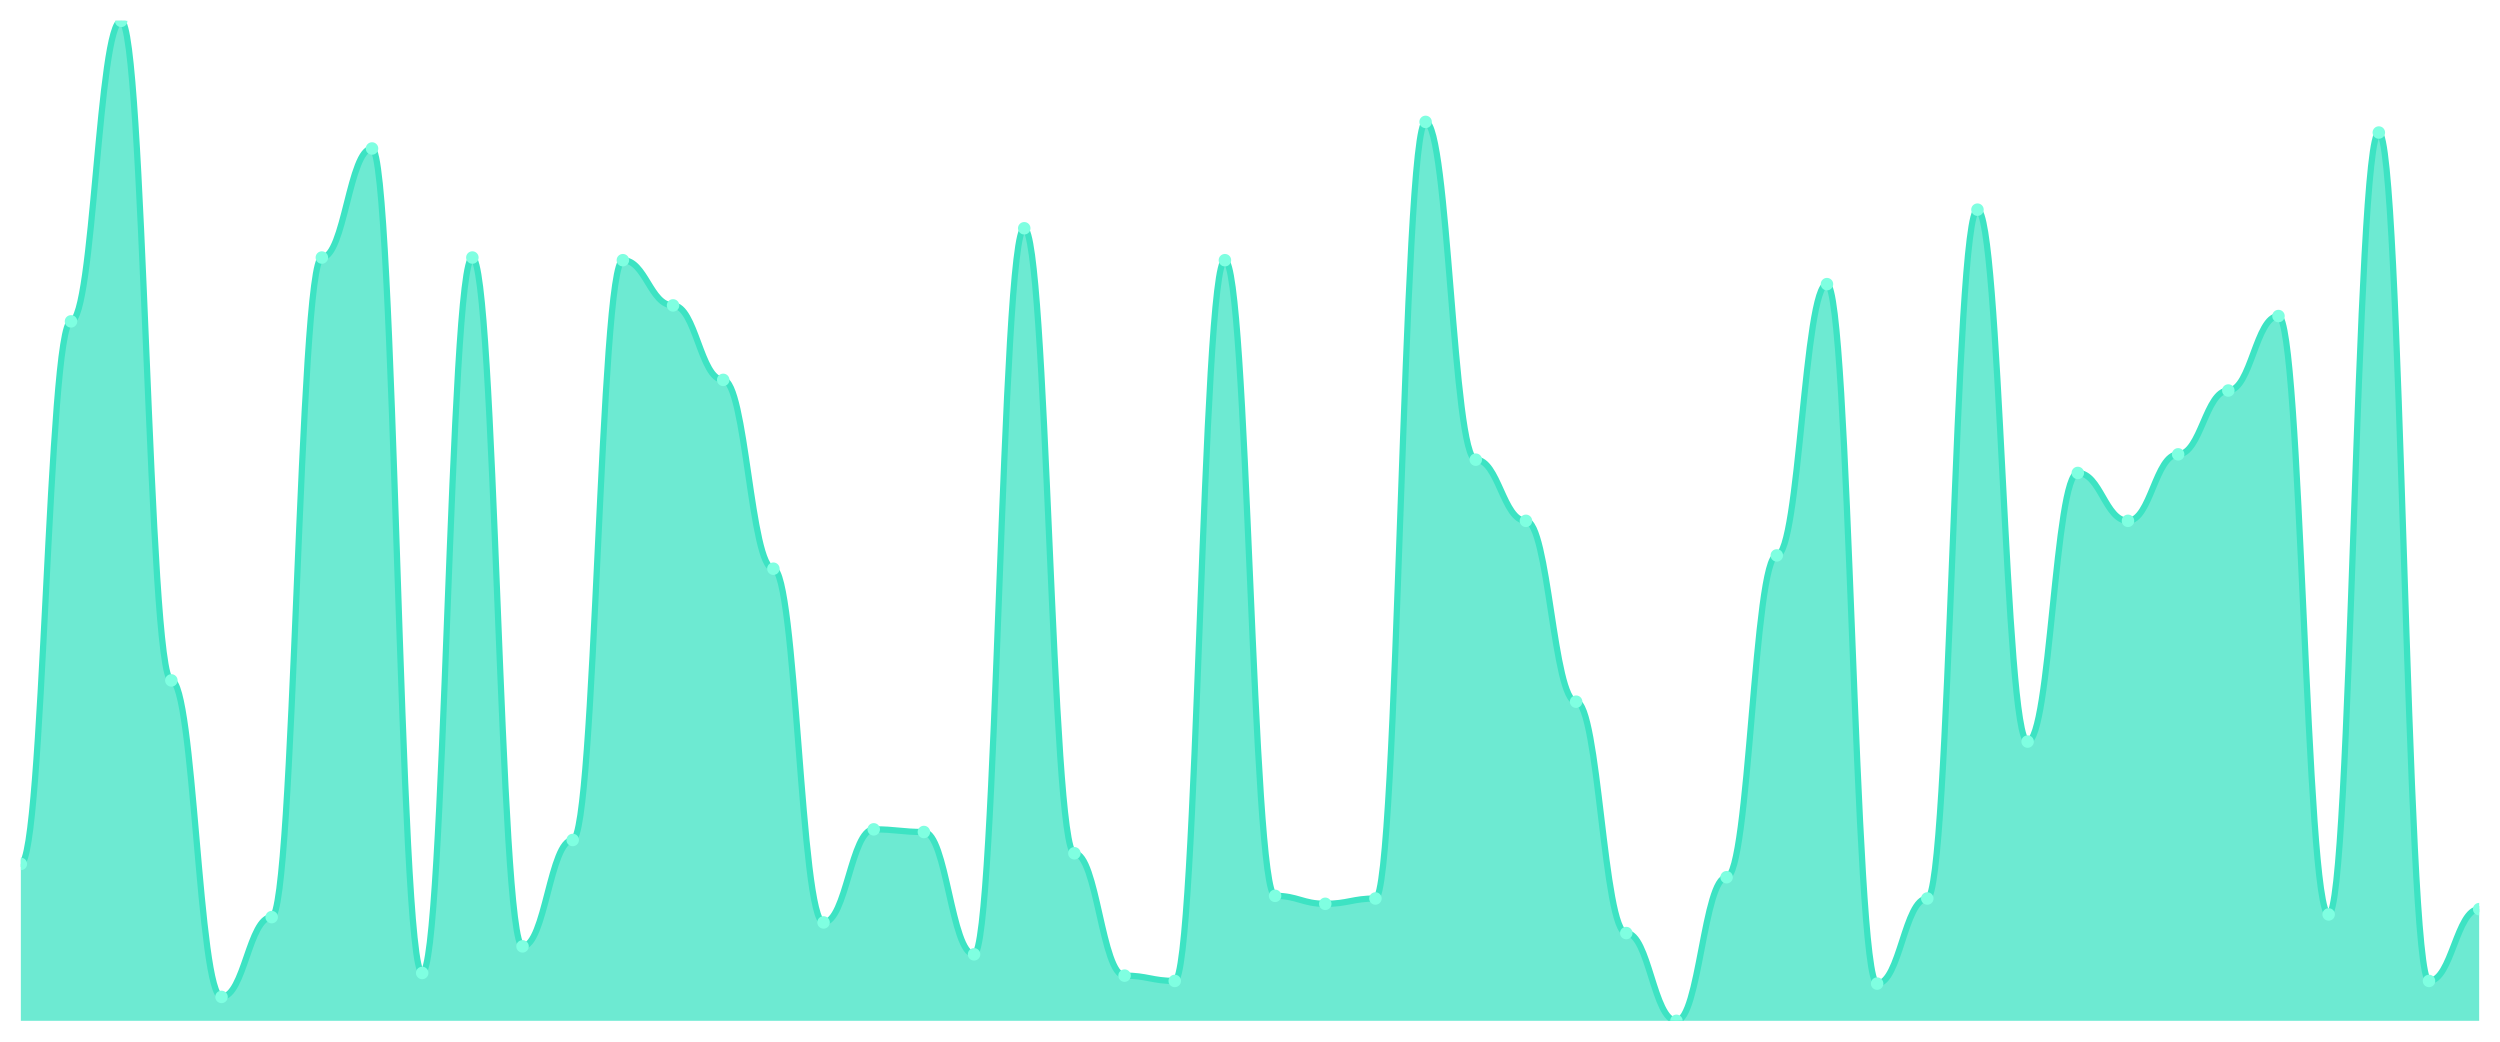
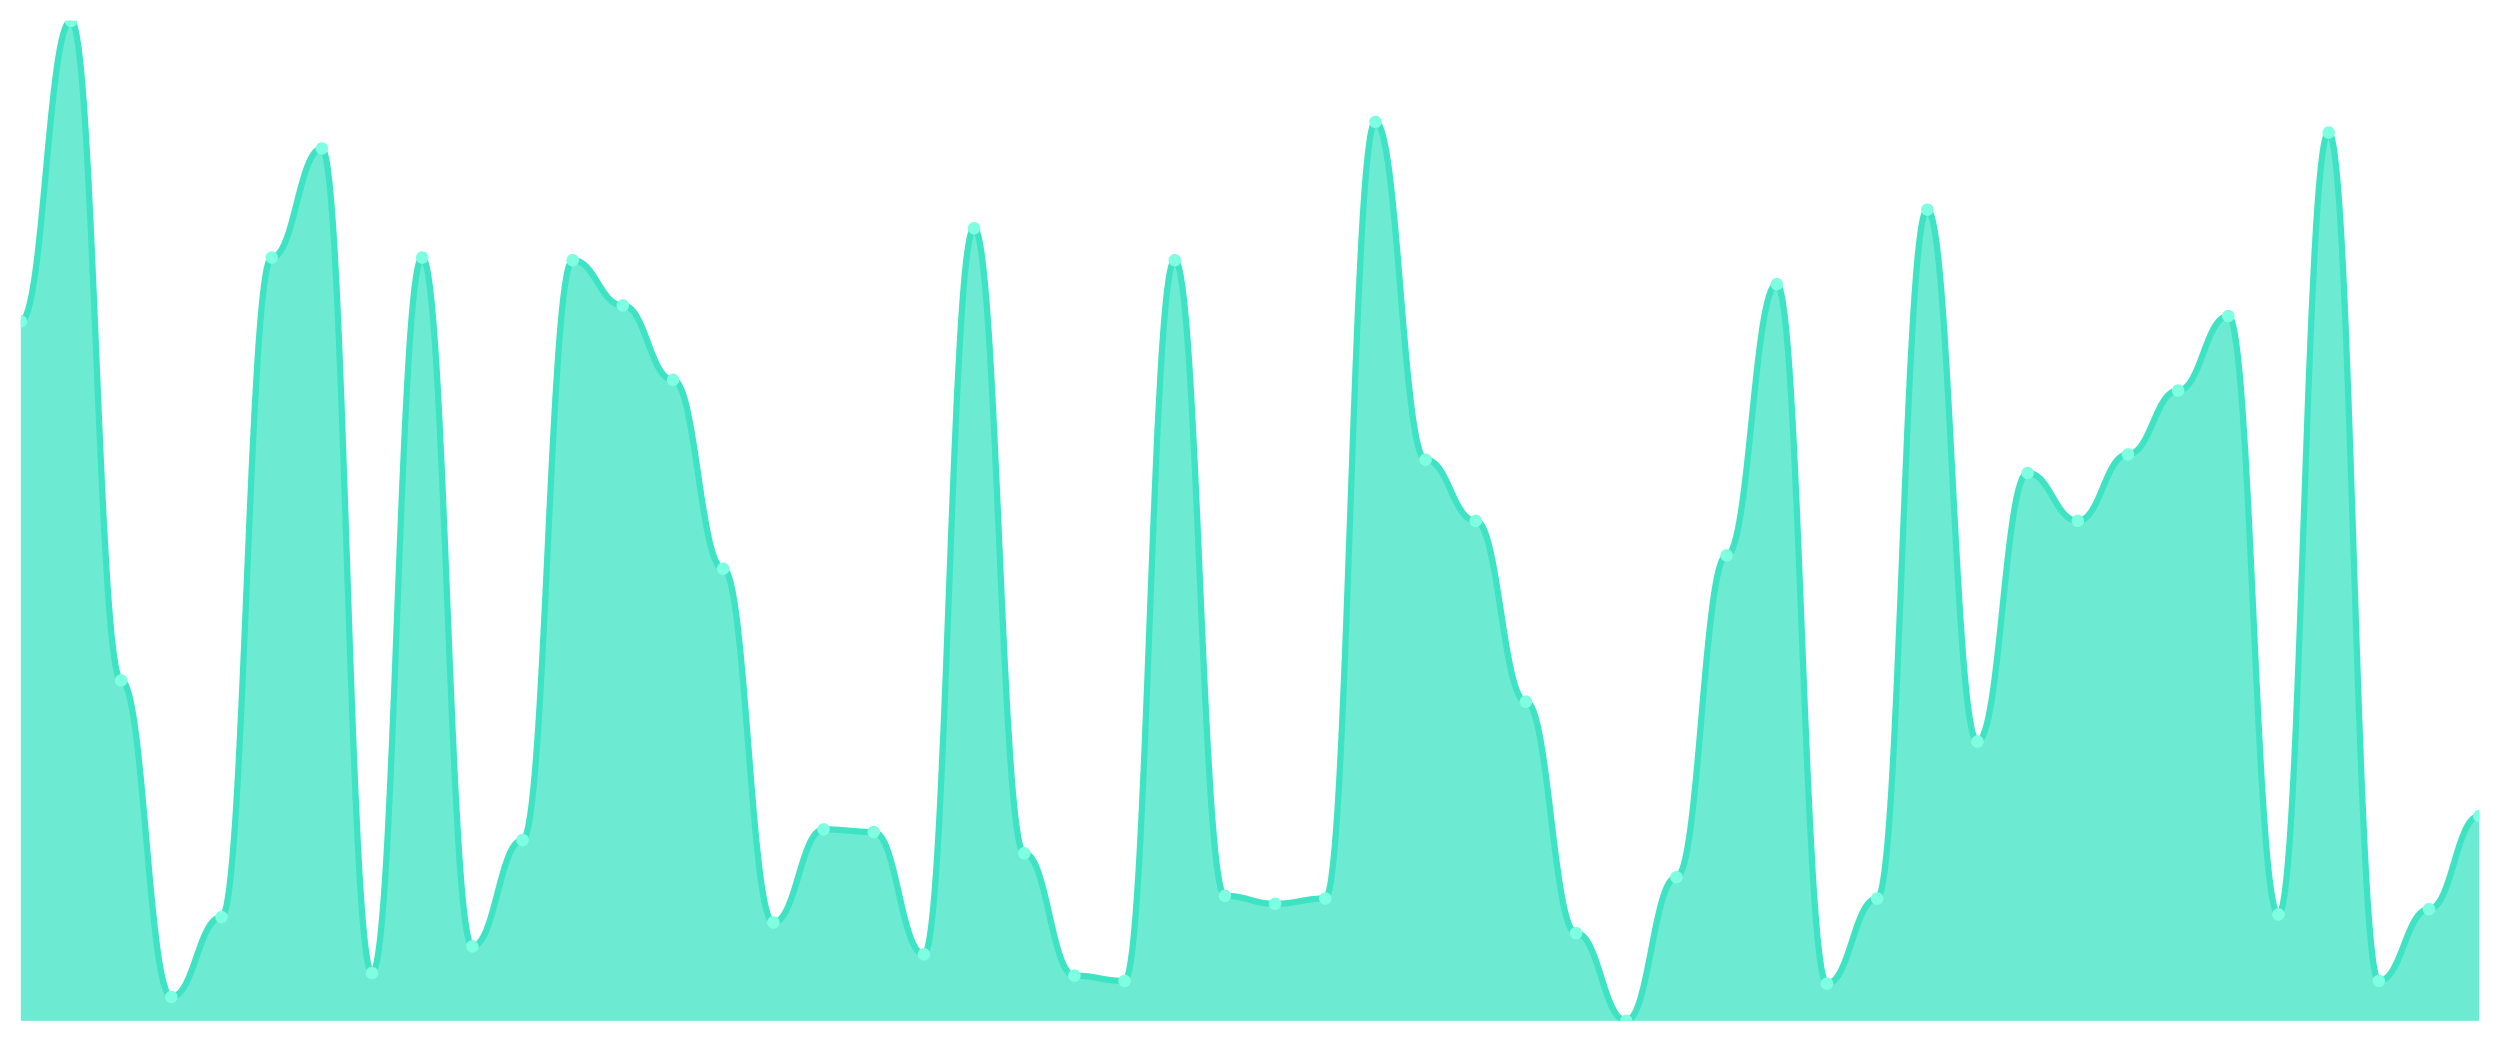
<svg xmlns="http://www.w3.org/2000/svg" viewBox="0 0 1200 500" width="1200" height="500">
  <defs>
    <clipPath id="c">
      <rect x="10" y="10" width="1180" height="480" />
    </clipPath>
  </defs>
  <rect width="1200" height="500" fill="none" />
  <g clip-path="url(#c)">
-     <path d="M 10,490 L 10,414.681 C 20.837,414.681 23.245,154.255 34.082,154.255 C 44.918,154.255 47.327,10 58.163,10 C 69,10 71.408,326.596 82.245,326.596 C 93.082,326.596 95.49,478.511 106.327,478.511 C 117.163,478.511 119.571,440.213 130.408,440.213 C 141.245,440.213 143.653,123.617 154.49,123.617 C 165.327,123.617 167.735,71.277 178.571,71.277 C 189.408,71.277 191.816,467.021 202.653,467.021 C 213.49,467.021 215.898,123.617 226.735,123.617 C 237.571,123.617 239.98,454.255 250.816,454.255 C 261.653,454.255 264.061,403.191 274.898,403.191 C 285.735,403.191 288.143,124.894 298.98,124.894 C 309.816,124.894 312.224,146.596 323.061,146.596 C 333.898,146.596 336.306,182.34 347.143,182.34 C 357.98,182.34 360.388,272.979 371.224,272.979 C 382.061,272.979 384.469,442.766 395.306,442.766 C 406.143,442.766 408.551,398.085 419.388,398.085 C 430.224,398.085 432.633,399.362 443.469,399.362 C 454.306,399.362 456.714,458.085 467.551,458.085 C 478.388,458.085 480.796,109.574 491.633,109.574 C 502.469,109.574 504.878,409.574 515.714,409.574 C 526.551,409.574 528.959,468.298 539.796,468.298 C 550.633,468.298 553.041,470.851 563.878,470.851 C 574.714,470.851 577.122,124.894 587.959,124.894 C 598.796,124.894 601.204,430 612.041,430 C 622.878,430 625.286,433.83 636.122,433.83 C 646.959,433.83 649.367,431.277 660.204,431.277 C 671.041,431.277 673.449,58.511 684.286,58.511 C 695.122,58.511 697.531,220.638 708.367,220.638 C 719.204,220.638 721.612,250 732.449,250 C 743.286,250 745.694,336.809 756.531,336.809 C 767.367,336.809 769.776,447.872 780.612,447.872 C 791.449,447.872 793.857,490 804.694,490 C 815.531,490 817.939,421.064 828.776,421.064 C 839.612,421.064 842.02,266.596 852.857,266.596 C 863.694,266.596 866.102,136.383 876.939,136.383 C 887.776,136.383 890.184,472.128 901.02,472.128 C 911.857,472.128 914.265,431.277 925.102,431.277 C 935.939,431.277 938.347,100.638 949.184,100.638 C 960.02,100.638 962.429,355.957 973.265,355.957 C 984.102,355.957 986.51,227.021 997.347,227.021 C 1008.184,227.021 1010.592,250 1021.429,250 C 1032.265,250 1034.673,218.085 1045.51,218.085 C 1056.347,218.085 1058.755,187.447 1069.592,187.447 C 1080.429,187.447 1082.837,151.702 1093.673,151.702 C 1104.51,151.702 1106.918,438.936 1117.755,438.936 C 1128.592,438.936 1131,63.617 1141.837,63.617 C 1152.673,63.617 1155.082,470.851 1165.918,470.851 C 1176.755,470.851 1179.163,436.383 1190,436.383 L 1190,490 Z" fill="rgba(61,227,195,0.75)" />
-     <path d="M 10,414.681 C 20.837,414.681 23.245,154.255 34.082,154.255 C 44.918,154.255 47.327,10 58.163,10 C 69,10 71.408,326.596 82.245,326.596 C 93.082,326.596 95.49,478.511 106.327,478.511 C 117.163,478.511 119.571,440.213 130.408,440.213 C 141.245,440.213 143.653,123.617 154.49,123.617 C 165.327,123.617 167.735,71.277 178.571,71.277 C 189.408,71.277 191.816,467.021 202.653,467.021 C 213.49,467.021 215.898,123.617 226.735,123.617 C 237.571,123.617 239.98,454.255 250.816,454.255 C 261.653,454.255 264.061,403.191 274.898,403.191 C 285.735,403.191 288.143,124.894 298.98,124.894 C 309.816,124.894 312.224,146.596 323.061,146.596 C 333.898,146.596 336.306,182.34 347.143,182.34 C 357.98,182.34 360.388,272.979 371.224,272.979 C 382.061,272.979 384.469,442.766 395.306,442.766 C 406.143,442.766 408.551,398.085 419.388,398.085 C 430.224,398.085 432.633,399.362 443.469,399.362 C 454.306,399.362 456.714,458.085 467.551,458.085 C 478.388,458.085 480.796,109.574 491.633,109.574 C 502.469,109.574 504.878,409.574 515.714,409.574 C 526.551,409.574 528.959,468.298 539.796,468.298 C 550.633,468.298 553.041,470.851 563.878,470.851 C 574.714,470.851 577.122,124.894 587.959,124.894 C 598.796,124.894 601.204,430 612.041,430 C 622.878,430 625.286,433.83 636.122,433.83 C 646.959,433.83 649.367,431.277 660.204,431.277 C 671.041,431.277 673.449,58.511 684.286,58.511 C 695.122,58.511 697.531,220.638 708.367,220.638 C 719.204,220.638 721.612,250 732.449,250 C 743.286,250 745.694,336.809 756.531,336.809 C 767.367,336.809 769.776,447.872 780.612,447.872 C 791.449,447.872 793.857,490 804.694,490 C 815.531,490 817.939,421.064 828.776,421.064 C 839.612,421.064 842.02,266.596 852.857,266.596 C 863.694,266.596 866.102,136.383 876.939,136.383 C 887.776,136.383 890.184,472.128 901.02,472.128 C 911.857,472.128 914.265,431.277 925.102,431.277 C 935.939,431.277 938.347,100.638 949.184,100.638 C 960.02,100.638 962.429,355.957 973.265,355.957 C 984.102,355.957 986.51,227.021 997.347,227.021 C 1008.184,227.021 1010.592,250 1021.429,250 C 1032.265,250 1034.673,218.085 1045.51,218.085 C 1056.347,218.085 1058.755,187.447 1069.592,187.447 C 1080.429,187.447 1082.837,151.702 1093.673,151.702 C 1104.51,151.702 1106.918,438.936 1117.755,438.936 C 1128.592,438.936 1131,63.617 1141.837,63.617 C 1152.673,63.617 1155.082,470.851 1165.918,470.851 C 1176.755,470.851 1179.163,436.383 1190,436.383" fill="none" stroke="#3de3c3" stroke-width="3" stroke-linecap="round" stroke-linejoin="round" />
-     <circle cx="10" cy="414.681" r="3" fill="#7fffe1" />
-     <circle cx="34.082" cy="154.255" r="3" fill="#7fffe1" />
-     <circle cx="58.163" cy="10" r="3" fill="#7fffe1" />
-     <circle cx="82.245" cy="326.596" r="3" fill="#7fffe1" />
-     <circle cx="106.327" cy="478.511" r="3" fill="#7fffe1" />
-     <circle cx="130.408" cy="440.213" r="3" fill="#7fffe1" />
-     <circle cx="154.49" cy="123.617" r="3" fill="#7fffe1" />
-     <circle cx="178.571" cy="71.277" r="3" fill="#7fffe1" />
-     <circle cx="202.653" cy="467.021" r="3" fill="#7fffe1" />
-     <circle cx="226.735" cy="123.617" r="3" fill="#7fffe1" />
-     <circle cx="250.816" cy="454.255" r="3" fill="#7fffe1" />
-     <circle cx="274.898" cy="403.191" r="3" fill="#7fffe1" />
-     <circle cx="298.98" cy="124.894" r="3" fill="#7fffe1" />
-     <circle cx="323.061" cy="146.596" r="3" fill="#7fffe1" />
-     <circle cx="347.143" cy="182.34" r="3" fill="#7fffe1" />
-     <circle cx="371.224" cy="272.979" r="3" fill="#7fffe1" />
-     <circle cx="395.306" cy="442.766" r="3" fill="#7fffe1" />
-     <circle cx="419.388" cy="398.085" r="3" fill="#7fffe1" />
-     <circle cx="443.469" cy="399.362" r="3" fill="#7fffe1" />
-     <circle cx="467.551" cy="458.085" r="3" fill="#7fffe1" />
-     <circle cx="491.633" cy="109.574" r="3" fill="#7fffe1" />
-     <circle cx="515.714" cy="409.574" r="3" fill="#7fffe1" />
-     <circle cx="539.796" cy="468.298" r="3" fill="#7fffe1" />
-     <circle cx="563.878" cy="470.851" r="3" fill="#7fffe1" />
-     <circle cx="587.959" cy="124.894" r="3" fill="#7fffe1" />
-     <circle cx="612.041" cy="430" r="3" fill="#7fffe1" />
-     <circle cx="636.122" cy="433.83" r="3" fill="#7fffe1" />
-     <circle cx="660.204" cy="431.277" r="3" fill="#7fffe1" />
-     <circle cx="684.286" cy="58.511" r="3" fill="#7fffe1" />
-     <circle cx="708.367" cy="220.638" r="3" fill="#7fffe1" />
-     <circle cx="732.449" cy="250" r="3" fill="#7fffe1" />
-     <circle cx="756.531" cy="336.809" r="3" fill="#7fffe1" />
-     <circle cx="780.612" cy="447.872" r="3" fill="#7fffe1" />
-     <circle cx="804.694" cy="490" r="3" fill="#7fffe1" />
-     <circle cx="828.776" cy="421.064" r="3" fill="#7fffe1" />
-     <circle cx="852.857" cy="266.596" r="3" fill="#7fffe1" />
-     <circle cx="876.939" cy="136.383" r="3" fill="#7fffe1" />
-     <circle cx="901.02" cy="472.128" r="3" fill="#7fffe1" />
-     <circle cx="925.102" cy="431.277" r="3" fill="#7fffe1" />
-     <circle cx="949.184" cy="100.638" r="3" fill="#7fffe1" />
-     <circle cx="973.265" cy="355.957" r="3" fill="#7fffe1" />
-     <circle cx="997.347" cy="227.021" r="3" fill="#7fffe1" />
-     <circle cx="1021.429" cy="250" r="3" fill="#7fffe1" />
-     <circle cx="1045.51" cy="218.085" r="3" fill="#7fffe1" />
-     <circle cx="1069.592" cy="187.447" r="3" fill="#7fffe1" />
-     <circle cx="1093.673" cy="151.702" r="3" fill="#7fffe1" />
-     <circle cx="1117.755" cy="438.936" r="3" fill="#7fffe1" />
-     <circle cx="1141.837" cy="63.617" r="3" fill="#7fffe1" />
-     <circle cx="1165.918" cy="470.851" r="3" fill="#7fffe1" />
-     <circle cx="1190" cy="436.383" r="3" fill="#7fffe1" />
+     <path d="M 10,490 L 10,154.255 C 20.837,154.255 23.245,10 34.082,10 C 44.918,10 47.327,326.596 58.163,326.596 C 69,326.596 71.408,478.511 82.245,478.511 C 93.082,478.511 95.49,440.213 106.327,440.213 C 117.163,440.213 119.571,123.617 130.408,123.617 C 141.245,123.617 143.653,71.277 154.49,71.277 C 165.327,71.277 167.735,467.021 178.571,467.021 C 189.408,467.021 191.816,123.617 202.653,123.617 C 213.49,123.617 215.898,454.255 226.735,454.255 C 237.571,454.255 239.98,403.191 250.816,403.191 C 261.653,403.191 264.061,124.894 274.898,124.894 C 285.735,124.894 288.143,146.596 298.98,146.596 C 309.816,146.596 312.224,182.34 323.061,182.34 C 333.898,182.34 336.306,272.979 347.143,272.979 C 357.98,272.979 360.388,442.766 371.224,442.766 C 382.061,442.766 384.469,398.085 395.306,398.085 C 406.143,398.085 408.551,399.362 419.388,399.362 C 430.224,399.362 432.633,458.085 443.469,458.085 C 454.306,458.085 456.714,109.574 467.551,109.574 C 478.388,109.574 480.796,409.574 491.633,409.574 C 502.469,409.574 504.878,468.298 515.714,468.298 C 526.551,468.298 528.959,470.851 539.796,470.851 C 550.633,470.851 553.041,124.894 563.878,124.894 C 574.714,124.894 577.122,430 587.959,430 C 598.796,430 601.204,433.83 612.041,433.83 C 622.878,433.83 625.286,431.277 636.122,431.277 C 646.959,431.277 649.367,58.511 660.204,58.511 C 671.041,58.511 673.449,220.638 684.286,220.638 C 695.122,220.638 697.531,250 708.367,250 C 719.204,250 721.612,336.809 732.449,336.809 C 743.286,336.809 745.694,447.872 756.531,447.872 C 767.367,447.872 769.776,490 780.612,490 C 791.449,490 793.857,421.064 804.694,421.064 C 815.531,421.064 817.939,266.596 828.776,266.596 C 839.612,266.596 842.02,136.383 852.857,136.383 C 863.694,136.383 866.102,472.128 876.939,472.128 C 887.776,472.128 890.184,431.277 901.02,431.277 C 911.857,431.277 914.265,100.638 925.102,100.638 C 935.939,100.638 938.347,355.957 949.184,355.957 C 960.02,355.957 962.429,227.021 973.265,227.021 C 984.102,227.021 986.51,250 997.347,250 C 1008.184,250 1010.592,218.085 1021.429,218.085 C 1032.265,218.085 1034.673,187.447 1045.51,187.447 C 1056.347,187.447 1058.755,151.702 1069.592,151.702 C 1080.429,151.702 1082.837,438.936 1093.673,438.936 C 1104.51,438.936 1106.918,63.617 1117.755,63.617 C 1128.592,63.617 1131,470.851 1141.837,470.851 C 1152.673,470.851 1155.082,436.383 1165.918,436.383 C 1176.755,436.383 1179.163,391.702 1190,391.702 L 1190,490 Z" fill="rgba(61,227,195,0.75)" />
+     <path d="M 10,154.255 C 20.837,154.255 23.245,10 34.082,10 C 44.918,10 47.327,326.596 58.163,326.596 C 69,326.596 71.408,478.511 82.245,478.511 C 93.082,478.511 95.49,440.213 106.327,440.213 C 117.163,440.213 119.571,123.617 130.408,123.617 C 141.245,123.617 143.653,71.277 154.49,71.277 C 165.327,71.277 167.735,467.021 178.571,467.021 C 189.408,467.021 191.816,123.617 202.653,123.617 C 213.49,123.617 215.898,454.255 226.735,454.255 C 237.571,454.255 239.98,403.191 250.816,403.191 C 261.653,403.191 264.061,124.894 274.898,124.894 C 285.735,124.894 288.143,146.596 298.98,146.596 C 309.816,146.596 312.224,182.34 323.061,182.34 C 333.898,182.34 336.306,272.979 347.143,272.979 C 357.98,272.979 360.388,442.766 371.224,442.766 C 382.061,442.766 384.469,398.085 395.306,398.085 C 406.143,398.085 408.551,399.362 419.388,399.362 C 430.224,399.362 432.633,458.085 443.469,458.085 C 454.306,458.085 456.714,109.574 467.551,109.574 C 478.388,109.574 480.796,409.574 491.633,409.574 C 502.469,409.574 504.878,468.298 515.714,468.298 C 526.551,468.298 528.959,470.851 539.796,470.851 C 550.633,470.851 553.041,124.894 563.878,124.894 C 574.714,124.894 577.122,430 587.959,430 C 598.796,430 601.204,433.83 612.041,433.83 C 622.878,433.83 625.286,431.277 636.122,431.277 C 646.959,431.277 649.367,58.511 660.204,58.511 C 671.041,58.511 673.449,220.638 684.286,220.638 C 695.122,220.638 697.531,250 708.367,250 C 719.204,250 721.612,336.809 732.449,336.809 C 743.286,336.809 745.694,447.872 756.531,447.872 C 767.367,447.872 769.776,490 780.612,490 C 791.449,490 793.857,421.064 804.694,421.064 C 815.531,421.064 817.939,266.596 828.776,266.596 C 839.612,266.596 842.02,136.383 852.857,136.383 C 863.694,136.383 866.102,472.128 876.939,472.128 C 887.776,472.128 890.184,431.277 901.02,431.277 C 911.857,431.277 914.265,100.638 925.102,100.638 C 935.939,100.638 938.347,355.957 949.184,355.957 C 960.02,355.957 962.429,227.021 973.265,227.021 C 984.102,227.021 986.51,250 997.347,250 C 1008.184,250 1010.592,218.085 1021.429,218.085 C 1032.265,218.085 1034.673,187.447 1045.51,187.447 C 1056.347,187.447 1058.755,151.702 1069.592,151.702 C 1080.429,151.702 1082.837,438.936 1093.673,438.936 C 1104.51,438.936 1106.918,63.617 1117.755,63.617 C 1128.592,63.617 1131,470.851 1141.837,470.851 C 1152.673,470.851 1155.082,436.383 1165.918,436.383 C 1176.755,436.383 1179.163,391.702 1190,391.702" fill="none" stroke="#3de3c3" stroke-width="3" stroke-linecap="round" stroke-linejoin="round" />
+     <circle cx="10" cy="154.255" r="3" fill="#7fffe1" />
+     <circle cx="34.082" cy="10" r="3" fill="#7fffe1" />
+     <circle cx="58.163" cy="326.596" r="3" fill="#7fffe1" />
+     <circle cx="82.245" cy="478.511" r="3" fill="#7fffe1" />
+     <circle cx="106.327" cy="440.213" r="3" fill="#7fffe1" />
+     <circle cx="130.408" cy="123.617" r="3" fill="#7fffe1" />
+     <circle cx="154.49" cy="71.277" r="3" fill="#7fffe1" />
+     <circle cx="178.571" cy="467.021" r="3" fill="#7fffe1" />
+     <circle cx="202.653" cy="123.617" r="3" fill="#7fffe1" />
+     <circle cx="226.735" cy="454.255" r="3" fill="#7fffe1" />
+     <circle cx="250.816" cy="403.191" r="3" fill="#7fffe1" />
+     <circle cx="274.898" cy="124.894" r="3" fill="#7fffe1" />
+     <circle cx="298.98" cy="146.596" r="3" fill="#7fffe1" />
+     <circle cx="323.061" cy="182.34" r="3" fill="#7fffe1" />
+     <circle cx="347.143" cy="272.979" r="3" fill="#7fffe1" />
+     <circle cx="371.224" cy="442.766" r="3" fill="#7fffe1" />
+     <circle cx="395.306" cy="398.085" r="3" fill="#7fffe1" />
+     <circle cx="419.388" cy="399.362" r="3" fill="#7fffe1" />
+     <circle cx="443.469" cy="458.085" r="3" fill="#7fffe1" />
+     <circle cx="467.551" cy="109.574" r="3" fill="#7fffe1" />
+     <circle cx="491.633" cy="409.574" r="3" fill="#7fffe1" />
+     <circle cx="515.714" cy="468.298" r="3" fill="#7fffe1" />
+     <circle cx="539.796" cy="470.851" r="3" fill="#7fffe1" />
+     <circle cx="563.878" cy="124.894" r="3" fill="#7fffe1" />
+     <circle cx="587.959" cy="430" r="3" fill="#7fffe1" />
+     <circle cx="612.041" cy="433.83" r="3" fill="#7fffe1" />
+     <circle cx="636.122" cy="431.277" r="3" fill="#7fffe1" />
+     <circle cx="660.204" cy="58.511" r="3" fill="#7fffe1" />
+     <circle cx="684.286" cy="220.638" r="3" fill="#7fffe1" />
+     <circle cx="708.367" cy="250" r="3" fill="#7fffe1" />
+     <circle cx="732.449" cy="336.809" r="3" fill="#7fffe1" />
+     <circle cx="756.531" cy="447.872" r="3" fill="#7fffe1" />
+     <circle cx="780.612" cy="490" r="3" fill="#7fffe1" />
+     <circle cx="804.694" cy="421.064" r="3" fill="#7fffe1" />
+     <circle cx="828.776" cy="266.596" r="3" fill="#7fffe1" />
+     <circle cx="852.857" cy="136.383" r="3" fill="#7fffe1" />
+     <circle cx="876.939" cy="472.128" r="3" fill="#7fffe1" />
+     <circle cx="901.02" cy="431.277" r="3" fill="#7fffe1" />
+     <circle cx="925.102" cy="100.638" r="3" fill="#7fffe1" />
+     <circle cx="949.184" cy="355.957" r="3" fill="#7fffe1" />
+     <circle cx="973.265" cy="227.021" r="3" fill="#7fffe1" />
+     <circle cx="997.347" cy="250" r="3" fill="#7fffe1" />
+     <circle cx="1021.429" cy="218.085" r="3" fill="#7fffe1" />
+     <circle cx="1045.51" cy="187.447" r="3" fill="#7fffe1" />
+     <circle cx="1069.592" cy="151.702" r="3" fill="#7fffe1" />
+     <circle cx="1093.673" cy="438.936" r="3" fill="#7fffe1" />
+     <circle cx="1117.755" cy="63.617" r="3" fill="#7fffe1" />
+     <circle cx="1141.837" cy="470.851" r="3" fill="#7fffe1" />
+     <circle cx="1165.918" cy="436.383" r="3" fill="#7fffe1" />
+     <circle cx="1190" cy="391.702" r="3" fill="#7fffe1" />
  </g>
</svg>
